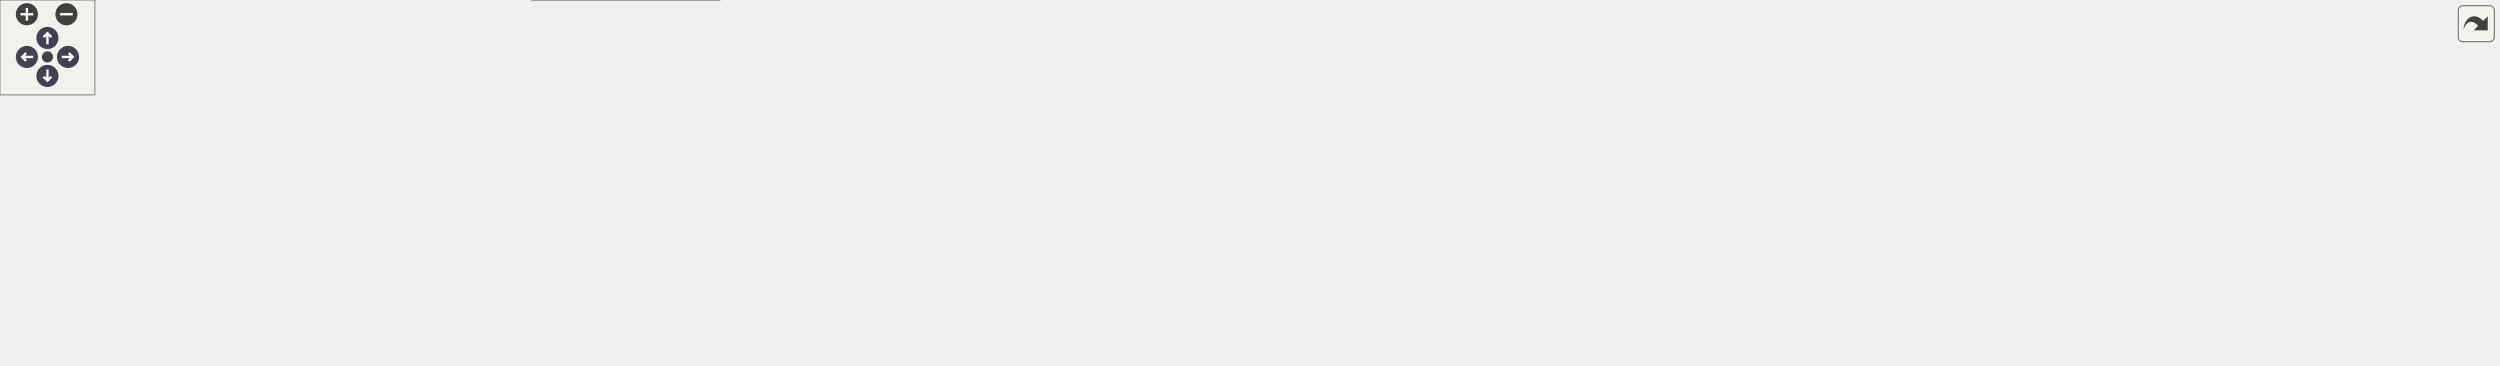
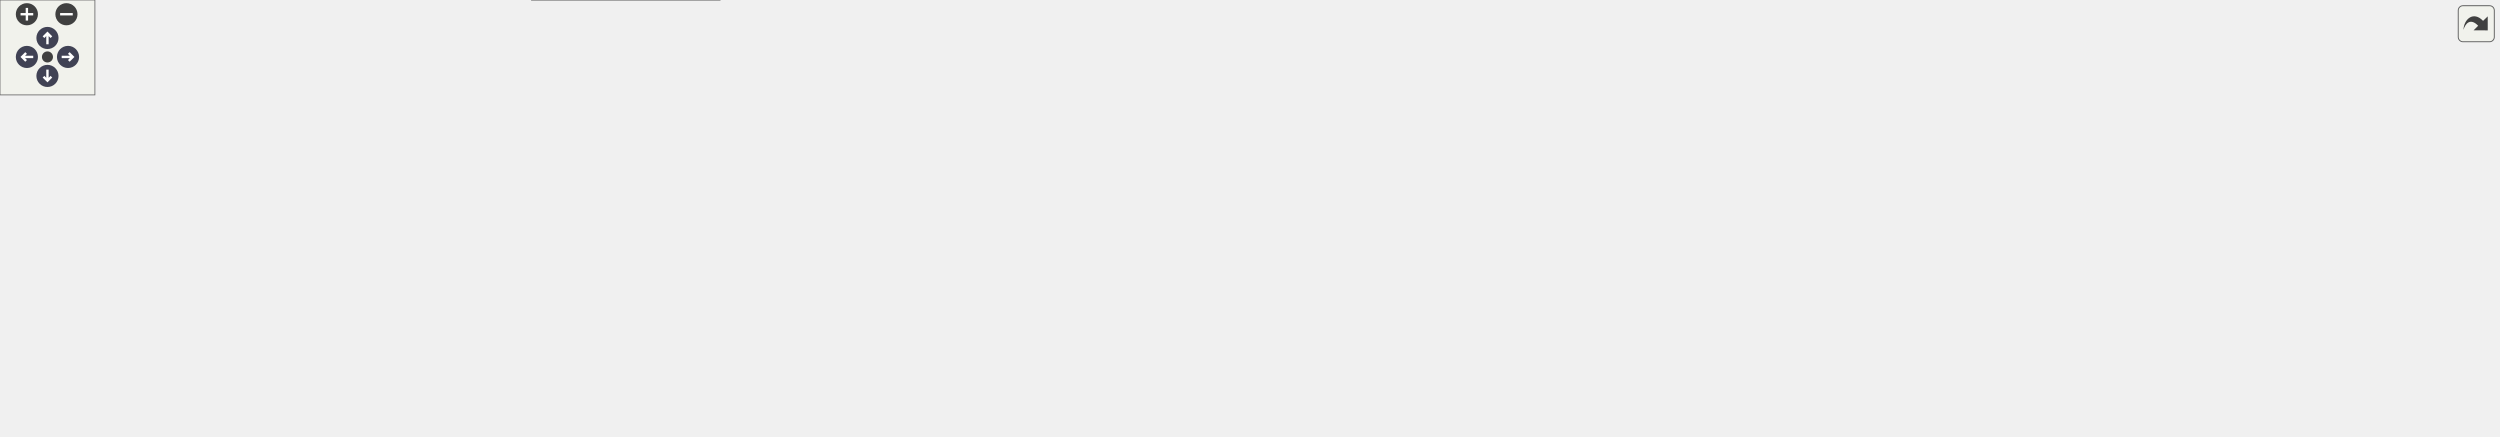
<svg xmlns="http://www.w3.org/2000/svg" xmlns:xlink="http://www.w3.org/1999/xlink" id="main" version="1.1" xml:space="preserve">
  <style type="text/css">
.node, .edge {opacity: 0.7;}
.node.selected, .edge.selected {opacity: 1;}
.edge:hover path { stroke: red; }
.edge:hover polygon { stroke: red; fill: red; }
</style>
  <defs>
    <circle id="rim" cx="0" cy="0" r="7" />
    <circle id="rim2" cx="0" cy="0" r="3.5" />
    <g id="zoomPlus">
      <use xlink:href="#rim" fill="#404040">
        <set attributeName="fill" to="#808080" begin="zoomplus.mouseover" end="zoomplus.mouseout" />
      </use>
      <path d="M-4,0h8M0,-4v8" fill="none" stroke="white" stroke-width="1.5" pointer-events="none" />
    </g>
    <g id="zoomMin">
      <use xlink:href="#rim" fill="#404040">
        <set attributeName="fill" to="#808080" begin="zoomminus.mouseover" end="zoomminus.mouseout" />
      </use>
      <path d="M-4,0h8" fill="none" stroke="white" stroke-width="1.5" pointer-events="none" />
    </g>
    <g id="arrowUp" transform="translate(30 24)">
      <use xlink:href="#rim" />
      <path pointer-events="none" fill="none" stroke="white" stroke-width="1.5" d="M0,-3.0v7 M-2.5,-0.5L0,-3.0L2.5,-0.5" />
    </g>
    <g id="arrowRight" transform="rotate(90) translate(36 -43)">
      <use xlink:href="#rim" />
      <path pointer-events="none" fill="none" stroke="white" stroke-width="1.5" d="M0,-3.0v7 M-2.5,-0.5L0,-3.0L2.5,-0.5" />
    </g>
    <g id="arrowDown" transform="rotate(180) translate(-30 -48)">
      <use xlink:href="#rim" />
      <path pointer-events="none" fill="none" stroke="white" stroke-width="1.5" d="M0,-3.0v7 M-2.5,-0.5L0,-3.0L2.5,-0.5" />
    </g>
    <g id="arrowLeft" transform="rotate(270) translate(-36 17)">
      <use xlink:href="#rim" />
      <path pointer-events="none" fill="none" stroke="white" stroke-width="1.5" d="M0,-3.0v7 M-2.5,-0.5L0,-3.0L2.5,-0.5" />
    </g>
    <g id="resetDef">
      <use xlink:href="#rim2" fill="#404040">
        <set attributeName="fill" to="#808080" begin="reset.mouseover" end="reset.mouseout" />
      </use>
    </g>
  </defs>
  <svg id="graph" class="graph">
    <g id="viewport">
      <g id="Node000001" class="node">
        <g id="a_Node000001">
          <a xlink:title="Abstract base for DP V-type SSN components (input voltage, output current).">
            <polygon fill="#999999" stroke="#666666" points="1226,-125.38 1093.75,-125.38 1093.75,-103.12 1226,-103.12 1226,-125.38" />
            <text text-anchor="middle" x="1159.88" y="-111.88" font-family="Helvetica,sans-Serif" font-size="10.00">CPS::DP::VTypeSSNComp</text>
          </a>
        </g>
      </g>
      <g id="Node000011" class="node">
        <g id="a_Node000011">
          <a xlink:href="class_c_p_s_1_1_d_p_1_1_ph1_1_1_two_terminal_v_type_s_s_n_comp.html" target="_top" xlink:title="Single-phase, two-terminal V-type SSN stamping layer.">
-             <polygon fill="white" stroke="#666666" points="1404.25,-132.5 1263,-132.5 1263,-96 1404.25,-96 1404.25,-132.5" />
-             <text text-anchor="start" x="1271" y="-119" font-family="Helvetica,sans-Serif" font-size="10.00">CPS::DP::Ph1::TwoTerminal</text>
-             <text text-anchor="middle" x="1333.62" y="-104.75" font-family="Helvetica,sans-Serif" font-size="10.00">VTypeSSNComp</text>
+             <polygon fill="white" stroke="#666666" points="1404.25,-160.5 1263,-160.5 1263,-124 1404.25,-124 1404.25,-160.5" />
+             <text text-anchor="start" x="1271" y="-147" font-family="Helvetica,sans-Serif" font-size="10.00">CPS::DP::Ph1::TwoTerminal</text>
+             <text text-anchor="middle" x="1333.62" y="-132.75" font-family="Helvetica,sans-Serif" font-size="10.00">VTypeSSNComp</text>
          </a>
        </g>
      </g>
      <g id="edge13_Node000001_Node000011" class="edge">
        <g id="a_edge13_Node000001_Node000011">
          <a xlink:title=" ">
-             <path fill="none" stroke="#63b8ff" d="M1237.54,-114.25C1245.86,-114.25 1254.29,-114.25 1262.52,-114.25" />
-             <polygon fill="#63b8ff" stroke="#63b8ff" points="1237.81,-110.75 1227.81,-114.25 1237.81,-117.75 1237.81,-110.75" />
+             <path fill="none" stroke="#63b8ff" d="M1237.54,-126.75C1245.86,-128.1 1254.29,-129.48 1262.52,-130.82" />
+             <polygon fill="#63b8ff" stroke="#63b8ff" points="1238.22,-123.31 1227.79,-125.16 1237.1,-130.22 1238.22,-123.31" />
+           </a>
+         </g>
+       </g>
+       <g id="Node000014" class="node">
+         <g id="a_Node000014">
+           <a xlink:href="class_c_p_s_1_1_d_p_1_1_ph3_1_1_two_terminal_v_type_s_s_n_comp.html" target="_top" xlink:title="Three-phase, two-terminal V-type SSN stamping layer.">
+             <polygon fill="white" stroke="#666666" points="1404.25,-105.5 1263,-105.5 1263,-69 1404.25,-69 1404.25,-105.5" />
+             <text text-anchor="start" x="1271" y="-92" font-family="Helvetica,sans-Serif" font-size="10.00">CPS::DP::Ph3::TwoTerminal</text>
+             <text text-anchor="middle" x="1333.62" y="-77.75" font-family="Helvetica,sans-Serif" font-size="10.00">VTypeSSNComp</text>
+           </a>
+         </g>
+       </g>
+       <g id="edge16_Node000001_Node000014" class="edge">
+         <g id="a_edge16_Node000001_Node000014">
+           <a xlink:title=" ">
+             <path fill="none" stroke="#63b8ff" d="M1237.54,-102.2C1245.86,-100.89 1254.29,-99.56 1262.52,-98.27" />
+             <polygon fill="#63b8ff" stroke="#63b8ff" points="1237.13,-98.72 1227.79,-103.73 1238.21,-105.63 1237.13,-98.72" />
          </a>
        </g>
      </g>
      <g id="Node000002" class="node">
        <g id="a_Node000002">
          <a xlink:href="class_c_p_s_1_1_d_p_1_1_s_s_n_comp.html" target="_top" xlink:title="Abstract base class for DP/SFA state-space nodal (SSN) components.">
            <polygon fill="white" stroke="#666666" points="1056.75,-125.38 953,-125.38 953,-103.12 1056.75,-103.12 1056.75,-125.38" />
            <text text-anchor="middle" x="1004.88" y="-111.88" font-family="Helvetica,sans-Serif" font-size="10.00">CPS::DP::SSNComp</text>
          </a>
        </g>
      </g>
      <g id="edge1_Node000001_Node000002" class="edge">
        <g id="a_edge1_Node000001_Node000002">
          <a xlink:title=" ">
            <path fill="none" stroke="#63b8ff" d="M1068.65,-114.25C1076.85,-114.25 1085.27,-114.25 1093.51,-114.25" />
            <polygon fill="#63b8ff" stroke="#63b8ff" points="1068.76,-110.75 1058.76,-114.25 1068.76,-117.75 1068.76,-110.75" />
          </a>
        </g>
      </g>
      <g id="Node000003" class="node">
        <g id="a_Node000003">
          <a xlink:href="class_c_p_s_1_1_m_n_a_sim_power_comp.html" target="_top" xlink:title=" ">
            <polygon fill="white" stroke="#666666" points="916,-132.5 780,-132.5 780,-96 916,-96 916,-132.5" />
            <text text-anchor="start" x="788" y="-119" font-family="Helvetica,sans-Serif" font-size="10.00">CPS::MNASimPowerComp</text>
            <text text-anchor="middle" x="848" y="-104.75" font-family="Helvetica,sans-Serif" font-size="10.00">&lt; Complex &gt;</text>
          </a>
        </g>
      </g>
      <g id="edge2_Node000002_Node000003" class="edge">
        <g id="a_edge2_Node000002_Node000003">
          <a xlink:title=" ">
            <path fill="none" stroke="#63b8ff" d="M927.71,-114.25C936.28,-114.25 944.82,-114.25 952.93,-114.25" />
            <polygon fill="#63b8ff" stroke="#63b8ff" points="927.99,-110.75 917.99,-114.25 927.99,-117.75 927.99,-110.75" />
          </a>
        </g>
      </g>
      <g id="Node000004" class="node">
        <g id="a_Node000004">
          <a xlink:href="class_c_p_s_1_1_sim_power_comp.html" target="_top" xlink:title=" ">
            <polygon fill="white" stroke="#666666" points="676.88,-77.5 558.12,-77.5 558.12,-41 676.88,-41 676.88,-77.5" />
            <text text-anchor="start" x="566.12" y="-64" font-family="Helvetica,sans-Serif" font-size="10.00">CPS::SimPowerComp&lt;</text>
            <text text-anchor="middle" x="617.5" y="-49.75" font-family="Helvetica,sans-Serif" font-size="10.00"> Complex &gt;</text>
          </a>
        </g>
      </g>
      <g id="edge3_Node000003_Node000004" class="edge">
        <g id="a_edge3_Node000003_Node000004">
          <a xlink:title=" ">
            <path fill="none" stroke="#63b8ff" d="M688.26,-76.04C717.37,-83.05 751.04,-91.15 779.87,-98.09" />
            <polygon fill="#63b8ff" stroke="#63b8ff" points="689.36,-72.71 678.82,-73.77 687.72,-79.51 689.36,-72.71" />
          </a>
        </g>
      </g>
      <g id="Node000005" class="node">
        <g id="a_Node000005">
          <a xlink:href="class_c_p_s_1_1_topological_power_comp.html" target="_top" xlink:title=" ">
            <polygon fill="white" stroke="#666666" points="299.25,-75.38 152,-75.38 152,-53.12 299.25,-53.12 299.25,-75.38" />
            <text text-anchor="middle" x="225.62" y="-61.88" font-family="Helvetica,sans-Serif" font-size="10.00">CPS::TopologicalPowerComp</text>
          </a>
        </g>
      </g>
      <g id="edge4_Node000004_Node000005" class="edge">
        <g id="a_edge4_Node000004_Node000005">
          <a xlink:title=" ">
            <path fill="none" stroke="#63b8ff" d="M310.7,-63.17C385.18,-62.22 491.99,-60.85 557.67,-60" />
            <polygon fill="#63b8ff" stroke="#63b8ff" points="310.97,-59.67 301.01,-63.3 311.06,-66.67 310.97,-59.67" />
          </a>
        </g>
      </g>
      <g id="Node000007" class="node">
        <g id="a_Node000007">
          <a xlink:href="class_c_p_s_1_1_sim_power_comp.html" target="_top" xlink:title="Base class for all components that are transmitting power.">
            <polygon fill="white" stroke="#666666" points="455,-36.5 336.25,-36.5 336.25,0 455,0 455,-36.5" />
            <text text-anchor="start" x="344.25" y="-23" font-family="Helvetica,sans-Serif" font-size="10.00">CPS::SimPowerComp&lt;</text>
            <text text-anchor="middle" x="395.62" y="-8.75" font-family="Helvetica,sans-Serif" font-size="10.00"> VarType &gt;</text>
          </a>
        </g>
      </g>
      <g id="edge7_Node000007_Node000005" class="edge">
        <g id="a_edge7_Node000007_Node000005">
          <a xlink:title=" ">
            <path fill="none" stroke="#63b8ff" d="M280.1,-49.61C297.92,-44.73 317.87,-39.27 336.07,-34.28" />
            <polygon fill="#63b8ff" stroke="#63b8ff" points="279.2,-46.23 270.48,-52.24 281.05,-52.98 279.2,-46.23" />
          </a>
        </g>
      </g>
      <g id="Node000010" class="node">
        <g id="a_Node000010">
          <a xlink:href="class_c_p_s_1_1_sim_power_comp.html" target="_top" xlink:title="Base class for all components that are transmitting power.">
            <polygon fill="white" stroke="#666666" points="455,-128.5 336.25,-128.5 336.25,-92 455,-92 455,-128.5" />
            <text text-anchor="start" x="344.25" y="-115" font-family="Helvetica,sans-Serif" font-size="10.00">CPS::SimPowerComp&lt;</text>
            <text text-anchor="middle" x="395.62" y="-100.75" font-family="Helvetica,sans-Serif" font-size="10.00"> VarType &gt;</text>
          </a>
        </g>
      </g>
      <g id="edge11_Node000010_Node000005" class="edge">
        <g id="a_edge11_Node000010_Node000005">
          <a xlink:title=" ">
            <path fill="none" stroke="#63b8ff" d="M280.1,-78.89C297.92,-83.77 317.87,-89.23 336.07,-94.22" />
            <polygon fill="#63b8ff" stroke="#63b8ff" points="281.05,-75.52 270.48,-76.26 279.2,-82.27 281.05,-75.52" />
          </a>
        </g>
      </g>
      <g id="Node000006" class="node">
        <g id="a_Node000006">
          <a xlink:href="class_c_p_s_1_1_identified_object.html" target="_top" xlink:title=" ">
            <polygon fill="white" stroke="#666666" points="115,-75.38 0,-75.38 0,-53.12 115,-53.12 115,-75.38" />
            <text text-anchor="middle" x="57.5" y="-61.88" font-family="Helvetica,sans-Serif" font-size="10.00">CPS::IdentifiedObject</text>
          </a>
        </g>
      </g>
      <g id="edge5_Node000005_Node000006" class="edge">
        <g id="a_edge5_Node000005_Node000006">
          <a xlink:title=" ">
            <path fill="none" stroke="#63b8ff" d="M126.7,-64.25C134.95,-64.25 143.41,-64.25 151.73,-64.25" />
            <polygon fill="#63b8ff" stroke="#63b8ff" points="126.72,-60.75 116.72,-64.25 126.72,-67.75 126.72,-60.75" />
          </a>
        </g>
      </g>
      <g id="edge6_Node000004_Node000007" class="edge">
        <g id="a_edge6_Node000004_Node000007">
          <a xlink:title=" ">
            <path fill="none" stroke="orange" stroke-dasharray="5,2" d="M466.73,-25.64C487.66,-28.34 510.6,-31.79 531.5,-36 540.05,-37.72 549,-39.83 557.76,-42.07" />
            <polygon fill="orange" stroke="orange" points="467.19,-22.17 456.84,-24.4 466.32,-29.11 467.19,-22.17" />
          </a>
        </g>
        <text text-anchor="middle" x="502.25" y="-40.75" font-family="Helvetica,sans-Serif" font-size="10.00" fill="grey"> &lt; Complex &gt;</text>
      </g>
      <g id="Node000008" class="node">
        <g id="a_Node000008">
          <a xlink:href="class_c_p_s_1_1_m_n_a_interface.html" target="_top" xlink:title="Interface to be implemented by all models used by the MNA solver.">
            <polygon fill="white" stroke="#666666" points="448.62,-170.38 342.62,-170.38 342.62,-148.12 448.62,-148.12 448.62,-170.38" />
            <text text-anchor="middle" x="395.62" y="-156.88" font-family="Helvetica,sans-Serif" font-size="10.00">CPS::MNAInterface</text>
          </a>
        </g>
      </g>
      <g id="edge8_Node000003_Node000008" class="edge">
        <g id="a_edge8_Node000003_Node000008">
          <a xlink:title=" ">
            <path fill="none" stroke="#63b8ff" d="M460.31,-157.98C533.54,-155.72 657.14,-149.48 762,-132.25 767.8,-131.3 773.81,-130.21 779.83,-129.07" />
            <polygon fill="#63b8ff" stroke="#63b8ff" points="460.41,-154.47 450.52,-158.26 460.62,-161.47 460.41,-154.47" />
          </a>
        </g>
      </g>
      <g id="Node000009" class="node">
        <g id="a_Node000009">
          <a xlink:href="class_c_p_s_1_1_m_n_a_sim_power_comp.html" target="_top" xlink:title="Base class for all MNA components that are transmitting power.">
            <polygon fill="white" stroke="#666666" points="685.5,-132.5 549.5,-132.5 549.5,-96 685.5,-96 685.5,-132.5" />
            <text text-anchor="start" x="557.5" y="-119" font-family="Helvetica,sans-Serif" font-size="10.00">CPS::MNASimPowerComp</text>
            <text text-anchor="middle" x="617.5" y="-104.75" font-family="Helvetica,sans-Serif" font-size="10.00">&lt; VarType &gt;</text>
          </a>
        </g>
      </g>
      <g id="edge12_Node000009_Node000008" class="edge">
        <g id="a_edge12_Node000009_Node000008">
          <a xlink:title=" ">
            <path fill="none" stroke="#63b8ff" d="M460.23,-146.23C488.09,-140.53 520.81,-133.83 549.09,-128.05" />
            <polygon fill="#63b8ff" stroke="#63b8ff" points="459.59,-142.79 450.49,-148.23 460.99,-149.65 459.59,-142.79" />
          </a>
        </g>
      </g>
      <g id="edge9_Node000003_Node000009" class="edge">
        <g id="a_edge9_Node000003_Node000009">
          <a xlink:title=" ">
            <path fill="none" stroke="orange" stroke-dasharray="5,2" d="M697.15,-114.25C724.04,-114.25 753.86,-114.25 779.77,-114.25" />
            <polygon fill="orange" stroke="orange" points="697.34,-110.75 687.34,-114.25 697.34,-117.75 697.34,-110.75" />
          </a>
        </g>
        <text text-anchor="middle" x="732.75" y="-119" font-family="Helvetica,sans-Serif" font-size="10.00" fill="grey"> &lt; Complex &gt;</text>
      </g>
      <g id="edge10_Node000009_Node000010" class="edge">
        <g id="a_edge10_Node000009_Node000010">
          <a xlink:title=" ">
            <path fill="none" stroke="#63b8ff" d="M466.71,-111.52C493.07,-112 522.97,-112.55 549.08,-113.02" />
            <polygon fill="#63b8ff" stroke="#63b8ff" points="466.83,-108.03 456.77,-111.34 466.71,-115.03 466.83,-108.03" />
          </a>
        </g>
      </g>
      <g id="Node000012" class="node">
        <g id="a_Node000012">
          <a xlink:href="class_c_p_s_1_1_d_p_1_1_ph1_1_1_generic_two_terminal_v_type_s_s_n.html" target="_top" xlink:title="Generic single-phase, two-terminal V-type SSN component.">
-             <polygon fill="white" stroke="#666666" points="1579.5,-160.5 1441.25,-160.5 1441.25,-124 1579.5,-124 1579.5,-160.5" />
-             <text text-anchor="start" x="1449.25" y="-147" font-family="Helvetica,sans-Serif" font-size="10.00">CPS::DP::Ph1::GenericTwo</text>
-             <text text-anchor="middle" x="1510.38" y="-132.75" font-family="Helvetica,sans-Serif" font-size="10.00">TerminalVTypeSSN</text>
+             <polygon fill="white" stroke="#666666" points="1579.5,-215.5 1441.25,-215.5 1441.25,-179 1579.5,-179 1579.5,-215.5" />
+             <text text-anchor="start" x="1449.25" y="-202" font-family="Helvetica,sans-Serif" font-size="10.00">CPS::DP::Ph1::GenericTwo</text>
+             <text text-anchor="middle" x="1510.38" y="-187.75" font-family="Helvetica,sans-Serif" font-size="10.00">TerminalVTypeSSN</text>
          </a>
        </g>
      </g>
      <g id="edge14_Node000011_Node000012" class="edge">
        <g id="a_edge14_Node000011_Node000012">
          <a xlink:title=" ">
-             <path fill="none" stroke="#63b8ff" d="M1416.02,-127.29C1424.37,-128.63 1432.8,-129.98 1440.99,-131.29" />
-             <polygon fill="#63b8ff" stroke="#63b8ff" points="1416.62,-123.84 1406.19,-125.72 1415.51,-130.75 1416.62,-123.84" />
+             <path fill="none" stroke="#63b8ff" d="M1404.59,-164.27C1419.63,-169 1435.38,-173.96 1449.98,-178.56" />
+             <polygon fill="#63b8ff" stroke="#63b8ff" points="1405.82,-160.99 1395.23,-161.32 1403.72,-167.67 1405.82,-160.99" />
          </a>
        </g>
      </g>
      <g id="Node000013" class="node">
        <g id="a_Node000013">
          <a xlink:href="class_c_p_s_1_1_d_p_1_1_ph1_1_1_s_s_n_1_1_full___serial___r_l_c.html" target="_top" xlink:title="Series RLC one-port as a DP V-type SSN component.">
-             <polygon fill="white" stroke="#666666" points="1563.75,-105.5 1457,-105.5 1457,-69 1563.75,-69 1563.75,-105.5" />
-             <text text-anchor="start" x="1465" y="-92" font-family="Helvetica,sans-Serif" font-size="10.00">CPS::DP::Ph1::SSN::</text>
-             <text text-anchor="middle" x="1510.38" y="-77.75" font-family="Helvetica,sans-Serif" font-size="10.00">Full_Serial_RLC</text>
+             <polygon fill="white" stroke="#666666" points="1563.75,-160.5 1457,-160.5 1457,-124 1563.75,-124 1563.75,-160.5" />
+             <text text-anchor="start" x="1465" y="-147" font-family="Helvetica,sans-Serif" font-size="10.00">CPS::DP::Ph1::SSN::</text>
+             <text text-anchor="middle" x="1510.38" y="-132.75" font-family="Helvetica,sans-Serif" font-size="10.00">Full_Serial_RLC</text>
          </a>
        </g>
      </g>
      <g id="edge15_Node000011_Node000013" class="edge">
        <g id="a_edge15_Node000011_Node000013">
          <a xlink:title=" ">
-             <path fill="none" stroke="#63b8ff" d="M1415.73,-101.72C1429.58,-99.58 1443.64,-97.41 1456.51,-95.42" />
-             <polygon fill="#63b8ff" stroke="#63b8ff" points="1415.54,-98.21 1406.19,-103.19 1416.61,-105.12 1415.54,-98.21" />
+             <path fill="none" stroke="#63b8ff" d="M1416.14,-142.25C1429.86,-142.25 1443.77,-142.25 1456.51,-142.25" />
+             <polygon fill="#63b8ff" stroke="#63b8ff" points="1416.21,-138.75 1406.21,-142.25 1416.21,-145.75 1416.21,-138.75" />
+           </a>
+         </g>
+       </g>
+       <g id="Node000015" class="node">
+         <g id="a_Node000015">
+           <a xlink:href="class_c_p_s_1_1_d_p_1_1_ph3_1_1_generic_two_terminal_v_type_s_s_n.html" target="_top" xlink:title="Generic three-phase, two-terminal V-type SSN component.">
+             <polygon fill="white" stroke="#666666" points="1579.5,-105.5 1441.25,-105.5 1441.25,-69 1579.5,-69 1579.5,-105.5" />
+             <text text-anchor="start" x="1449.25" y="-92" font-family="Helvetica,sans-Serif" font-size="10.00">CPS::DP::Ph3::GenericTwo</text>
+             <text text-anchor="middle" x="1510.38" y="-77.75" font-family="Helvetica,sans-Serif" font-size="10.00">TerminalVTypeSSN</text>
+           </a>
+         </g>
+       </g>
+       <g id="edge17_Node000014_Node000015" class="edge">
+         <g id="a_edge17_Node000014_Node000015">
+           <a xlink:title=" ">
+             <path fill="none" stroke="#63b8ff" d="M1416.02,-87.25C1424.37,-87.25 1432.8,-87.25 1440.99,-87.25" />
+             <polygon fill="#63b8ff" stroke="#63b8ff" points="1416.21,-83.75 1406.21,-87.25 1416.21,-90.75 1416.21,-83.75" />
+           </a>
+         </g>
+       </g>
+       <g id="Node000016" class="node">
+         <g id="a_Node000016">
+           <a xlink:href="class_c_p_s_1_1_d_p_1_1_ph3_1_1_s_s_n_1_1_full___serial___r_l_c.html" target="_top" xlink:title="Series RLC one-port as a three-phase DP V-type SSN component.">
+             <polygon fill="white" stroke="#666666" points="1563.75,-50.5 1457,-50.5 1457,-14 1563.75,-14 1563.75,-50.5" />
+             <text text-anchor="start" x="1465" y="-37" font-family="Helvetica,sans-Serif" font-size="10.00">CPS::DP::Ph3::SSN::</text>
+             <text text-anchor="middle" x="1510.38" y="-22.75" font-family="Helvetica,sans-Serif" font-size="10.00">Full_Serial_RLC</text>
+           </a>
+         </g>
+       </g>
+       <g id="edge18_Node000014_Node000016" class="edge">
+         <g id="a_edge18_Node000014_Node000016">
+           <a xlink:title=" ">
+             <path fill="none" stroke="#63b8ff" d="M1404.48,-65.26C1421.9,-59.78 1440.29,-53.99 1456.72,-48.82" />
+             <polygon fill="#63b8ff" stroke="#63b8ff" points="1403.72,-61.83 1395.23,-68.18 1405.82,-68.51 1403.72,-61.83" />
          </a>
        </g>
      </g>
    </g>
  </svg>
  <g id="navigator" transform="translate(0 0)" fill="#404254">
    <rect fill="#f2f5e9" fill-opacity="0.5" stroke="#606060" stroke-width=".5" x="0" y="0" width="60" height="60" />
    <use id="zoomplus" xlink:href="#zoomPlus" x="17" y="9" />
    <use id="zoomminus" xlink:href="#zoomMin" x="42" y="9" />
    <use id="reset" xlink:href="#resetDef" x="30" y="36" />
    <use id="arrowup" xlink:href="#arrowUp" x="0" y="0" />
    <use id="arrowright" xlink:href="#arrowRight" x="0" y="0" />
    <use id="arrowdown" xlink:href="#arrowDown" x="0" y="0" />
    <use id="arrowleft" xlink:href="#arrowLeft" x="0" y="0" />
  </g>
  <svg viewBox="0 0 15 15" width="100%" height="30px" preserveAspectRatio="xMaxYMin meet">
    <g id="arrow_out" transform="scale(0.3 0.3)">
      <a xlink:href="class_c_p_s_1_1_d_p_1_1_v_type_s_s_n_comp__inherit__graph_org.svg" target="_base">
        <rect id="button" ry="5" rx="5" y="6" x="6" height="38" width="38" fill="#f2f5e9" fill-opacity="0.5" stroke="#606060" stroke-width="1.0" />
        <path id="arrow" d="M 11.5,31.437 C 11.94,20.098 22.043,11.323 32.159,21.979 L 37.069,17.246 C 37.069,17.246 37.088,32 37.088,32 L 22.16,31.978 C 22.16,31.978 26.998,27.14 26.998,27.14 C 18.529,18.264 13.292,25.23 11.5,31.437 z" style="fill:#404040;" />
      </a>
    </g>
  </svg>
  <style type="text/css">

[data-mouse-over-selected='false'] { opacity: 0.7; }
[data-mouse-over-selected='true']  { opacity: 1.0; }

</style>
</svg>
